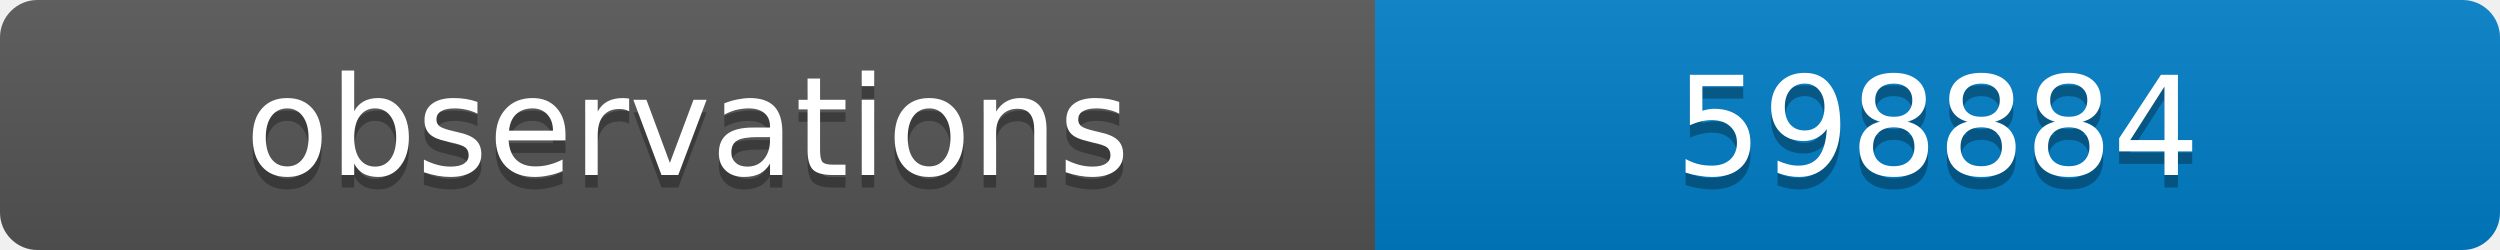
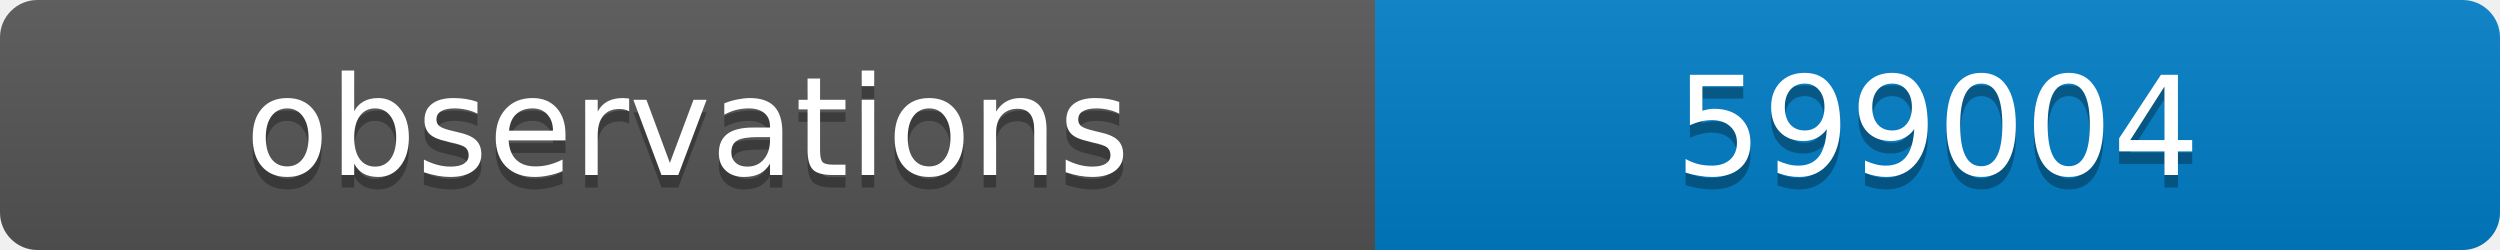
<svg xmlns="http://www.w3.org/2000/svg" width="200" height="20">
  <linearGradient id="b" x2="0" y2="100%">
    <stop offset="0" stop-color="#bbb" stop-opacity=".1" />
    <stop offset="1" stop-opacity=".1" />
  </linearGradient>
  <clipPath id="a">
    <rect width="200" height="20" rx="3" fill="#fff" />
  </clipPath>
  <g clip-path="url(#a)">
    <path fill="#555" d="M0 0h110v20H0z" />
    <path fill="#007ec6" d="M110 0h90v20H110z" />
    <path fill="url(#b)" d="M0 0h200v20H0z" />
  </g>
  <g fill="#fff" text-anchor="middle" font-family="DejaVu Sans,Verdana,Geneva,sans-serif" font-size="11">
    <text x="55" y="15" fill="#010101" fill-opacity=".3">observations</text>
    <text x="55" y="14">observations</text>
-     <text x="155" y="15" fill="#010101" fill-opacity=".3">598884</text>
-     <text x="155" y="14">598884</text>
+     <text x="155" y="15" fill="#010101" fill-opacity=".3">599004</text>
+     <text x="155" y="14">599004</text>
  </g>
</svg>
